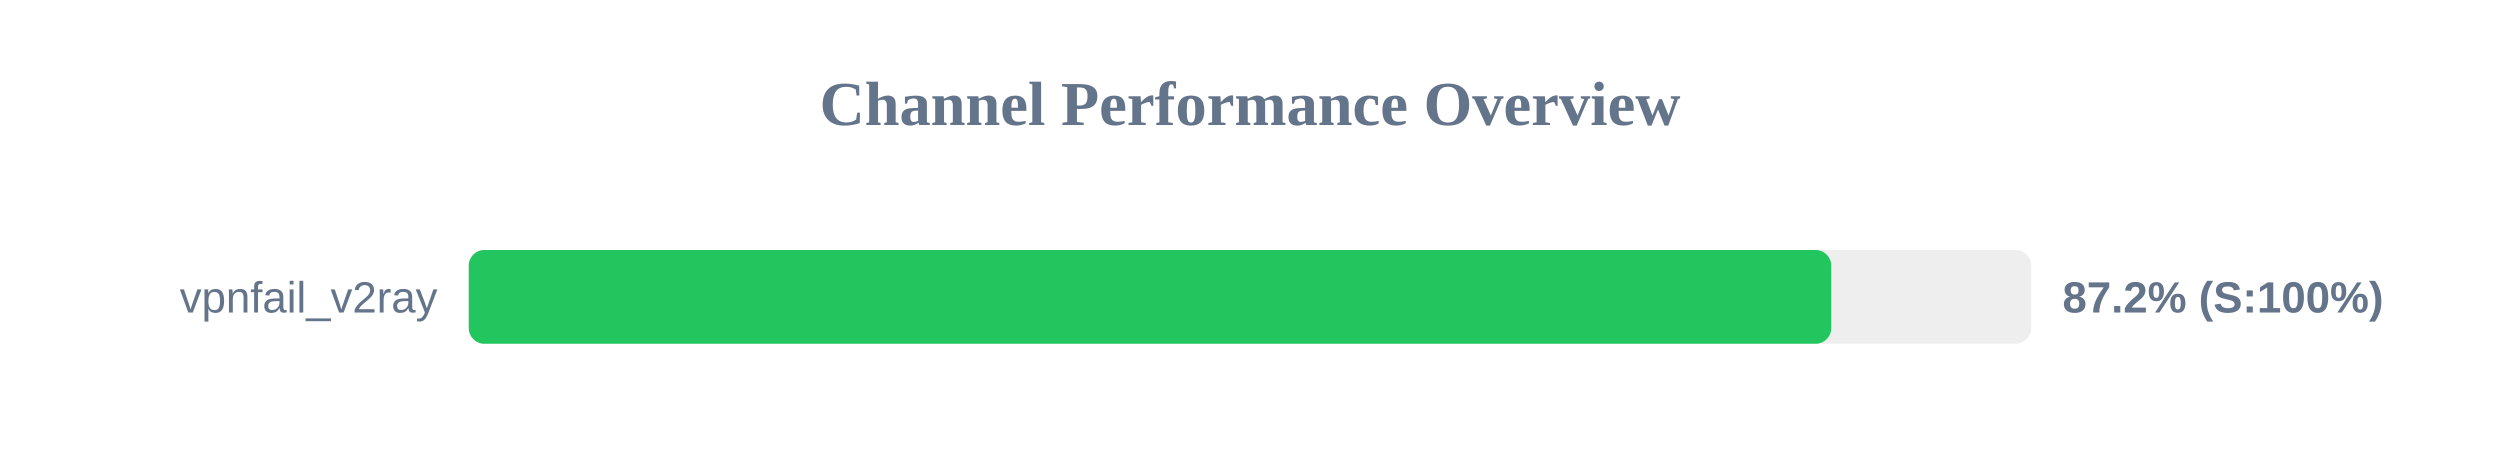
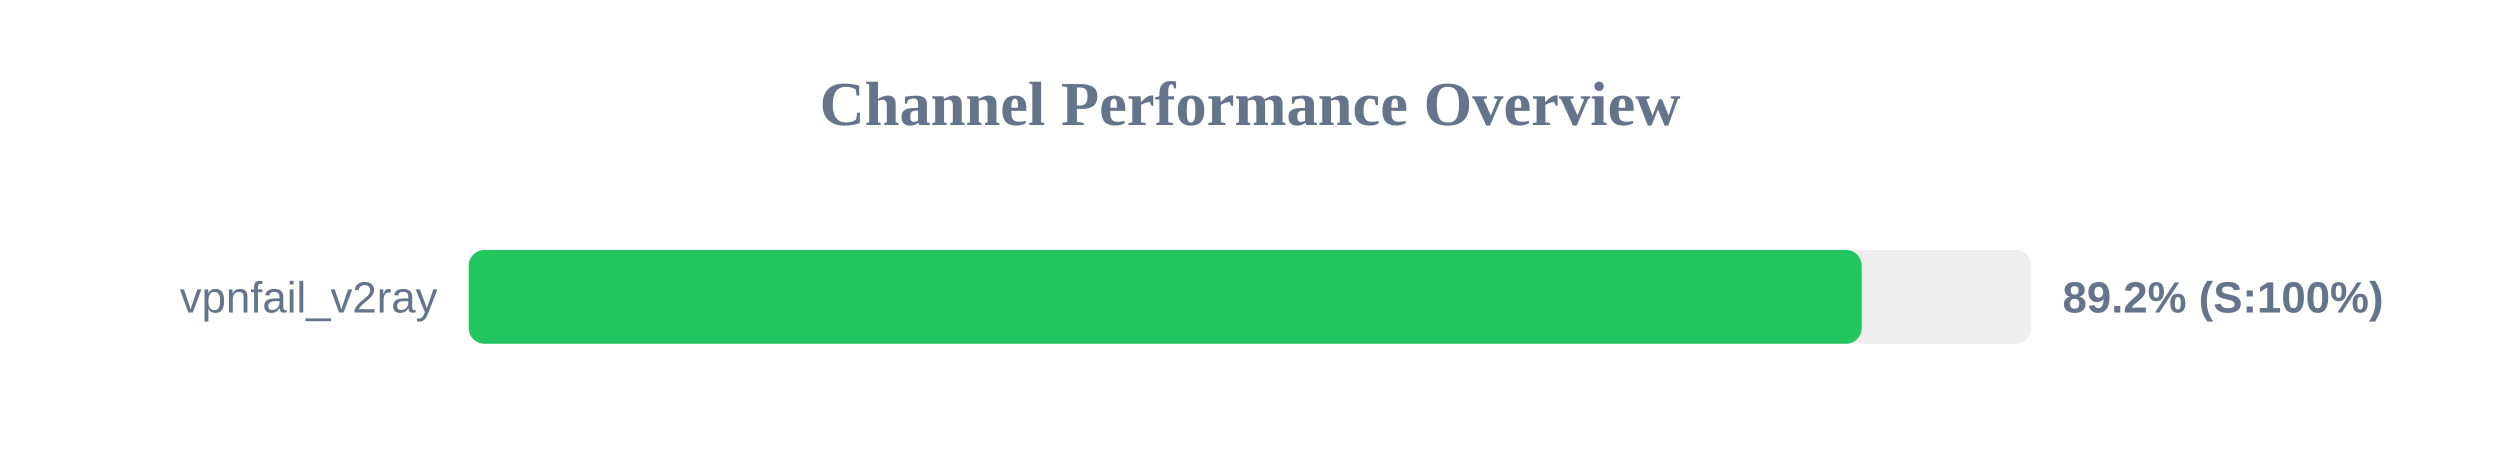
<svg xmlns="http://www.w3.org/2000/svg" width="800" height="150" version="1.1">
  <style>
        .row { font: 14px Arial; fill: #64748b; }
        .score { font: bold 14px Arial; fill: #64748b; }
    </style>
  <text x="400" y="40" text-anchor="middle" font-size="20px" font-weight="bold" fill="#64748b">Channel Performance Overview</text>
  <rect x="150" y="80" width="500" height="30" fill="#eee" rx="5" />
-   <rect x="150" y="80" width="436.0" height="30" fill="#22c55e" rx="5" />
+   <rect x="150" y="80" width="445.75" height="30" fill="#22c55e" rx="5" />
  <text x="140" y="100" text-anchor="end" class="row">vpnfail_v2ray</text>
-   <text x="660" y="100" text-anchor="start" class="score">87.2% (S:100%)</text>
+   <text x="660" y="100" text-anchor="start" class="score">89.2% (S:100%)</text>
</svg>
